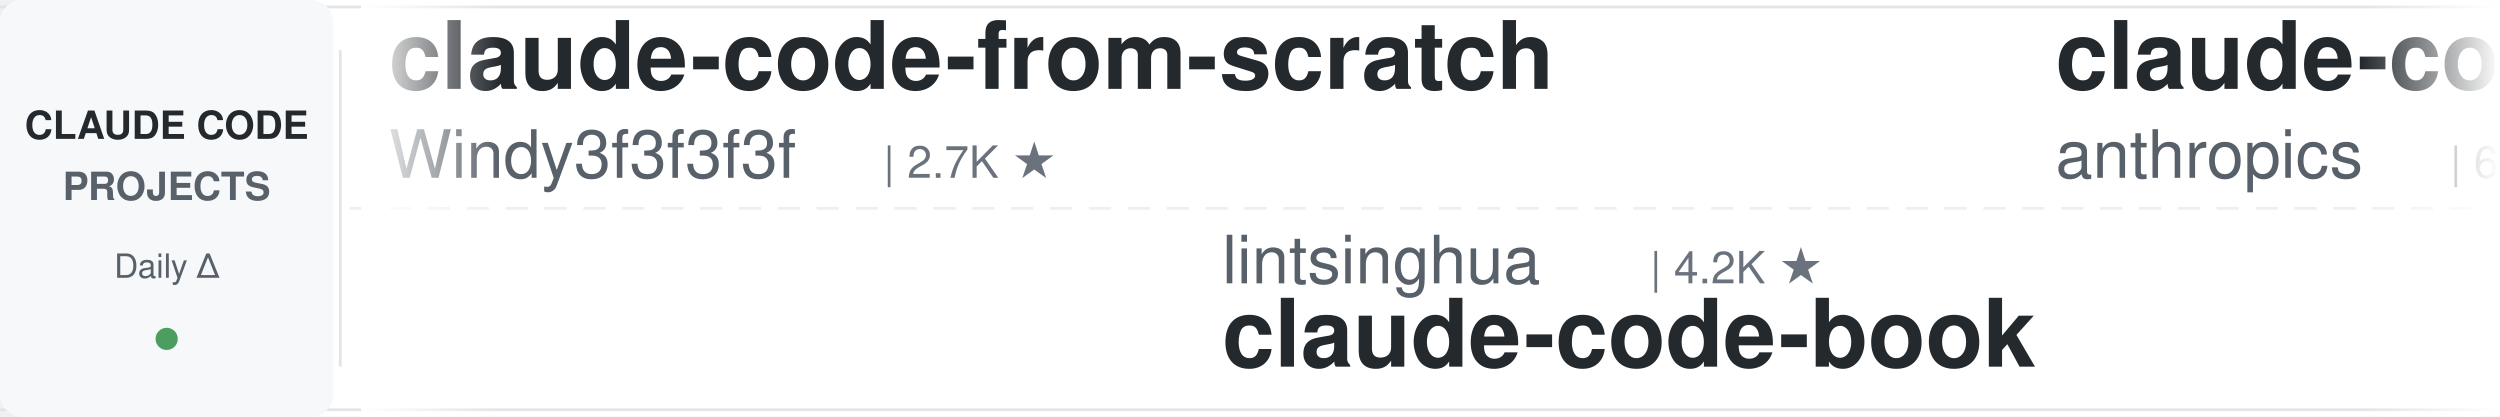
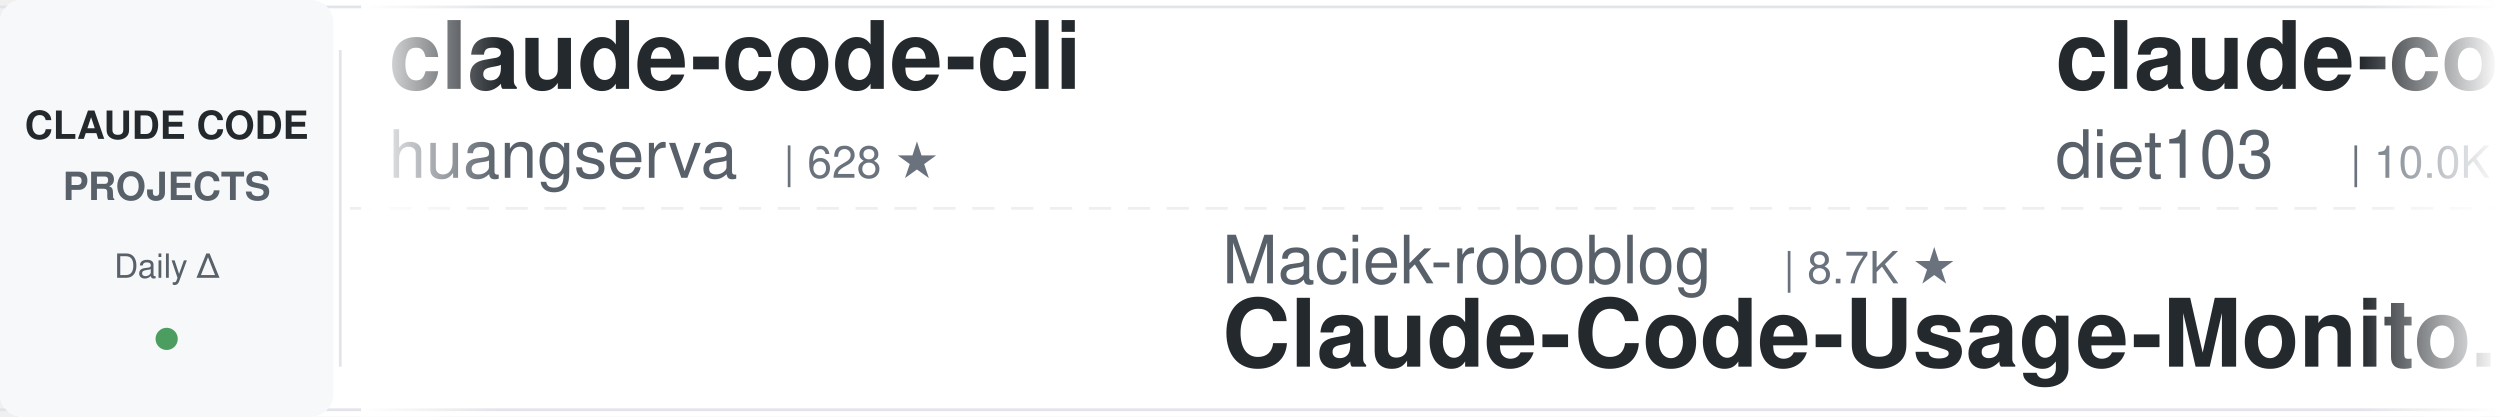
<svg xmlns="http://www.w3.org/2000/svg" width="900" height="150">
  <defs>
    <linearGradient id="leftFade" x1="0%" y1="0%" x2="100%" y2="0%">
      <stop offset="0%" style="stop-color:#ffffff;stop-opacity:1" />
      <stop offset="100%" style="stop-color:#ffffff;stop-opacity:0" />
    </linearGradient>
    <linearGradient id="rightFade" x1="0%" y1="0%" x2="100%" y2="0%">
      <stop offset="0%" style="stop-color:#ffffff;stop-opacity:0" />
      <stop offset="100%" style="stop-color:#ffffff;stop-opacity:1" />
    </linearGradient>
  </defs>
  <rect width="900" height="150" fill="#ffffff" rx="8" />
  <rect x="0" y="2" width="900" height="1" fill="#e1e4e8" />
  <rect x="0" y="147" width="900" height="1" fill="#e1e4e8" />
  <line x1="0" y1="75" x2="900" y2="75" stroke="#e1e4e8" stroke-width="1" stroke-dasharray="8 6" opacity="0.6" />
  <rect x="0" y="0" width="120" height="150" fill="#f6f8fa" rx="8" />
  <text x="60" y="50" font-family="-apple-system, BlinkMacSystemFont, 'Segoe UI', Helvetica, Arial, sans-serif" font-size="14" font-weight="600" fill="#24292e" text-anchor="middle">CLAUDE CODE</text>
  <text x="60" y="72" font-family="-apple-system, BlinkMacSystemFont, 'Segoe UI', Helvetica, Arial, sans-serif" font-size="14" font-weight="600" fill="#586069" text-anchor="middle">PROJECTS</text>
  <text x="60" y="100" font-family="-apple-system, BlinkMacSystemFont, 'Segoe UI', Helvetica, Arial, sans-serif" font-size="12" font-weight="500" fill="#586069" text-anchor="middle">Daily Δ</text>
  <circle cx="60" cy="122" r="4" fill="#22863a" opacity="0.8" />
  <rect x="122" y="18" width="1" height="114" fill="#e1e4e8" />
  <clipPath id="tickerClip">
    <rect x="130" y="0" width="770" height="150" />
  </clipPath>
  <g clip-path="url(#tickerClip)">
    <g id="tickerItems">
      <animateTransform attributeName="transform" attributeType="XML" type="translate" from="0 0" to="-3000 0" dur="54s" repeatCount="indefinite" />
      <g transform="translate(0, 0)">
-         <text x="140" y="32" font-family="-apple-system, BlinkMacSystemFont, 'Segoe UI', Helvetica, Arial, sans-serif" font-size="34" font-weight="600" fill="#24292e">claude-code-from-scratch</text>
-         <text x="140" y="64" font-family="-apple-system, BlinkMacSystemFont, 'Segoe UI', Helvetica, Arial, sans-serif" font-size="24" font-weight="400" fill="#586069">Windy3f3f3f3f</text>
-         <text x="318" y="64" font-family="-apple-system, BlinkMacSystemFont, 'Segoe UI', Helvetica, Arial, sans-serif" font-size="16" font-weight="500" fill="#6a737d">| 2.7K ★</text>
+         <text x="140" y="32" font-family="-apple-system, BlinkMacSystemFont, 'Segoe UI', Helvetica, Arial, sans-serif" font-size="34" font-weight="600" fill="#24292e">claude-code-cli</text>
+         <text x="140" y="64" font-family="-apple-system, BlinkMacSystemFont, 'Segoe UI', Helvetica, Arial, sans-serif" font-size="24" font-weight="400" fill="#586069">huangserva</text>
+         <text x="282" y="64" font-family="-apple-system, BlinkMacSystemFont, 'Segoe UI', Helvetica, Arial, sans-serif" font-size="16" font-weight="500" fill="#6a737d">| 628 ★</text>
      </g>
      <g transform="translate(300, 0)">
-         <text x="140" y="102" font-family="-apple-system, BlinkMacSystemFont, 'Segoe UI', Helvetica, Arial, sans-serif" font-size="24" font-weight="400" fill="#586069">lintsinghua</text>
-         <text x="294" y="102" font-family="-apple-system, BlinkMacSystemFont, 'Segoe UI', Helvetica, Arial, sans-serif" font-size="16" font-weight="500" fill="#6a737d">| 4.2K ★</text>
-         <text x="140" y="132" font-family="-apple-system, BlinkMacSystemFont, 'Segoe UI', Helvetica, Arial, sans-serif" font-size="34" font-weight="600" fill="#24292e">claude-code-book</text>
+         <text x="140" y="102" font-family="-apple-system, BlinkMacSystemFont, 'Segoe UI', Helvetica, Arial, sans-serif" font-size="24" font-weight="400" fill="#586069">Maciek-roboblog</text>
+         <text x="342" y="102" font-family="-apple-system, BlinkMacSystemFont, 'Segoe UI', Helvetica, Arial, sans-serif" font-size="16" font-weight="500" fill="#6a737d">| 8.7K ★</text>
+         <text x="140" y="132" font-family="-apple-system, BlinkMacSystemFont, 'Segoe UI', Helvetica, Arial, sans-serif" font-size="34" font-weight="600" fill="#24292e">Claude-Code-Usage-Monito...</text>
      </g>
      <g transform="translate(600, 0)">
+         <text x="140" y="32" font-family="-apple-system, BlinkMacSystemFont, 'Segoe UI', Helvetica, Arial, sans-serif" font-size="34" font-weight="600" fill="#24292e">claude-code-infrastructu...</text>
+         <text x="140" y="64" font-family="-apple-system, BlinkMacSystemFont, 'Segoe UI', Helvetica, Arial, sans-serif" font-size="24" font-weight="400" fill="#586069">diet103</text>
+         <text x="246" y="64" font-family="-apple-system, BlinkMacSystemFont, 'Segoe UI', Helvetica, Arial, sans-serif" font-size="16" font-weight="500" fill="#6a737d">| 10.0K ★</text>
+       </g>
+       <g transform="translate(900, 0)">
+         <text x="140" y="102" font-family="-apple-system, BlinkMacSystemFont, 'Segoe UI', Helvetica, Arial, sans-serif" font-size="24" font-weight="400" fill="#586069">ChrisWiles</text>
+         <text x="282" y="102" font-family="-apple-system, BlinkMacSystemFont, 'Segoe UI', Helvetica, Arial, sans-serif" font-size="16" font-weight="500" fill="#6a737d">| 6.1K ★</text>
+         <text x="140" y="132" font-family="-apple-system, BlinkMacSystemFont, 'Segoe UI', Helvetica, Arial, sans-serif" font-size="34" font-weight="600" fill="#24292e">claude-code-showcase</text>
+       </g>
+       <g transform="translate(1200, 0)">
+         <text x="140" y="32" font-family="-apple-system, BlinkMacSystemFont, 'Segoe UI', Helvetica, Arial, sans-serif" font-size="34" font-weight="600" fill="#24292e">awesome-claude-code-suba...</text>
+         <text x="140" y="64" font-family="-apple-system, BlinkMacSystemFont, 'Segoe UI', Helvetica, Arial, sans-serif" font-size="24" font-weight="400" fill="#586069">VoltAgent</text>
+         <text x="270" y="64" font-family="-apple-system, BlinkMacSystemFont, 'Segoe UI', Helvetica, Arial, sans-serif" font-size="16" font-weight="500" fill="#6a737d">| 25.1K ★</text>
+       </g>
+       <g transform="translate(1500, 0)">
+         <text x="140" y="102" font-family="-apple-system, BlinkMacSystemFont, 'Segoe UI', Helvetica, Arial, sans-serif" font-size="24" font-weight="400" fill="#586069">davila7</text>
+         <text x="246" y="102" font-family="-apple-system, BlinkMacSystemFont, 'Segoe UI', Helvetica, Arial, sans-serif" font-size="16" font-weight="500" fill="#6a737d">| 30.8K ★</text>
+         <text x="140" y="132" font-family="-apple-system, BlinkMacSystemFont, 'Segoe UI', Helvetica, Arial, sans-serif" font-size="34" font-weight="600" fill="#24292e">claude-code-templates</text>
+       </g>
+       <g transform="translate(1800, 0)">
        <text x="140" y="32" font-family="-apple-system, BlinkMacSystemFont, 'Segoe UI', Helvetica, Arial, sans-serif" font-size="34" font-weight="600" fill="#24292e">claude-code-security-rev...</text>
        <text x="140" y="64" font-family="-apple-system, BlinkMacSystemFont, 'Segoe UI', Helvetica, Arial, sans-serif" font-size="24" font-weight="400" fill="#586069">anthropics</text>
        <text x="282" y="64" font-family="-apple-system, BlinkMacSystemFont, 'Segoe UI', Helvetica, Arial, sans-serif" font-size="16" font-weight="500" fill="#6a737d">| 6.2K ★</text>
      </g>
-       <g transform="translate(900, 0)">
-         <text x="140" y="102" font-family="-apple-system, BlinkMacSystemFont, 'Segoe UI', Helvetica, Arial, sans-serif" font-size="24" font-weight="400" fill="#586069">hangsman</text>
-         <text x="258" y="102" font-family="-apple-system, BlinkMacSystemFont, 'Segoe UI', Helvetica, Arial, sans-serif" font-size="16" font-weight="500" fill="#6a737d">| 794 ★</text>
-         <text x="140" y="132" font-family="-apple-system, BlinkMacSystemFont, 'Segoe UI', Helvetica, Arial, sans-serif" font-size="34" font-weight="600" fill="#24292e">claude-code-source</text>
-       </g>
-       <g transform="translate(1200, 0)">
-         <text x="140" y="32" font-family="-apple-system, BlinkMacSystemFont, 'Segoe UI', Helvetica, Arial, sans-serif" font-size="34" font-weight="600" fill="#24292e">Claude-Code-Game-Studios</text>
-         <text x="140" y="64" font-family="-apple-system, BlinkMacSystemFont, 'Segoe UI', Helvetica, Arial, sans-serif" font-size="24" font-weight="400" fill="#586069">Donchitos</text>
-         <text x="270" y="64" font-family="-apple-system, BlinkMacSystemFont, 'Segoe UI', Helvetica, Arial, sans-serif" font-size="16" font-weight="500" fill="#6a737d">| 25.1K ★</text>
-       </g>
-       <g transform="translate(1500, 0)">
-         <text x="140" y="102" font-family="-apple-system, BlinkMacSystemFont, 'Segoe UI', Helvetica, Arial, sans-serif" font-size="24" font-weight="400" fill="#586069">luyao618</text>
-         <text x="258" y="102" font-family="-apple-system, BlinkMacSystemFont, 'Segoe UI', Helvetica, Arial, sans-serif" font-size="16" font-weight="500" fill="#6a737d">| 1.7K ★</text>
-         <text x="140" y="132" font-family="-apple-system, BlinkMacSystemFont, 'Segoe UI', Helvetica, Arial, sans-serif" font-size="34" font-weight="600" fill="#24292e">Claude-Code-Source-Study</text>
-       </g>
-       <g transform="translate(1800, 0)">
-         <text x="140" y="32" font-family="-apple-system, BlinkMacSystemFont, 'Segoe UI', Helvetica, Arial, sans-serif" font-size="34" font-weight="600" fill="#24292e">claude_codex_bridge</text>
-         <text x="140" y="64" font-family="-apple-system, BlinkMacSystemFont, 'Segoe UI', Helvetica, Arial, sans-serif" font-size="24" font-weight="400" fill="#586069">SeemSeam</text>
-         <text x="258" y="64" font-family="-apple-system, BlinkMacSystemFont, 'Segoe UI', Helvetica, Arial, sans-serif" font-size="16" font-weight="500" fill="#6a737d">| 3.5K ★</text>
-       </g>
      <g transform="translate(2100, 0)">
-         <text x="140" y="102" font-family="-apple-system, BlinkMacSystemFont, 'Segoe UI', Helvetica, Arial, sans-serif" font-size="24" font-weight="400" fill="#586069">jqueryscript</text>
-         <text x="306" y="102" font-family="-apple-system, BlinkMacSystemFont, 'Segoe UI', Helvetica, Arial, sans-serif" font-size="16" font-weight="500" fill="#6a737d">| 516 ★</text>
-         <text x="140" y="132" font-family="-apple-system, BlinkMacSystemFont, 'Segoe UI', Helvetica, Arial, sans-serif" font-size="34" font-weight="600" fill="#24292e">awesome-claude-code</text>
+         <text x="140" y="102" font-family="-apple-system, BlinkMacSystemFont, 'Segoe UI', Helvetica, Arial, sans-serif" font-size="24" font-weight="400" fill="#586069">pedrohcgs</text>
+         <text x="270" y="102" font-family="-apple-system, BlinkMacSystemFont, 'Segoe UI', Helvetica, Arial, sans-serif" font-size="16" font-weight="500" fill="#6a737d">| 1.6K ★</text>
+         <text x="140" y="132" font-family="-apple-system, BlinkMacSystemFont, 'Segoe UI', Helvetica, Arial, sans-serif" font-size="34" font-weight="600" fill="#24292e">claude-code-my-workflow</text>
      </g>
      <g transform="translate(2400, 0)">
-         <text x="140" y="32" font-family="-apple-system, BlinkMacSystemFont, 'Segoe UI', Helvetica, Arial, sans-serif" font-size="34" font-weight="600" fill="#24292e">claude-code-analysis</text>
-         <text x="140" y="64" font-family="-apple-system, BlinkMacSystemFont, 'Segoe UI', Helvetica, Arial, sans-serif" font-size="24" font-weight="400" fill="#586069">liuup</text>
-         <text x="222" y="64" font-family="-apple-system, BlinkMacSystemFont, 'Segoe UI', Helvetica, Arial, sans-serif" font-size="16" font-weight="500" fill="#6a737d">| 3.9K ★</text>
+         <text x="140" y="32" font-family="-apple-system, BlinkMacSystemFont, 'Segoe UI', Helvetica, Arial, sans-serif" font-size="34" font-weight="600" fill="#24292e">how-claude-code-works</text>
+         <text x="140" y="64" font-family="-apple-system, BlinkMacSystemFont, 'Segoe UI', Helvetica, Arial, sans-serif" font-size="24" font-weight="400" fill="#586069">Windy3f3f3f3f</text>
+         <text x="318" y="64" font-family="-apple-system, BlinkMacSystemFont, 'Segoe UI', Helvetica, Arial, sans-serif" font-size="16" font-weight="500" fill="#6a737d">| 3.6K ★</text>
      </g>
      <g transform="translate(2700, 0)">
-         <text x="140" y="102" font-family="-apple-system, BlinkMacSystemFont, 'Segoe UI', Helvetica, Arial, sans-serif" font-size="24" font-weight="400" fill="#586069">https-deeplearning-ai</text>
-         <text x="414" y="102" font-family="-apple-system, BlinkMacSystemFont, 'Segoe UI', Helvetica, Arial, sans-serif" font-size="16" font-weight="500" fill="#6a737d">| 549 ★</text>
-         <text x="140" y="132" font-family="-apple-system, BlinkMacSystemFont, 'Segoe UI', Helvetica, Arial, sans-serif" font-size="34" font-weight="600" fill="#24292e">sc-claude-code-files</text>
+         <text x="140" y="102" font-family="-apple-system, BlinkMacSystemFont, 'Segoe UI', Helvetica, Arial, sans-serif" font-size="24" font-weight="400" fill="#586069">ccplugins</text>
+         <text x="270" y="102" font-family="-apple-system, BlinkMacSystemFont, 'Segoe UI', Helvetica, Arial, sans-serif" font-size="16" font-weight="500" fill="#6a737d">| 943 ★</text>
+         <text x="140" y="132" font-family="-apple-system, BlinkMacSystemFont, 'Segoe UI', Helvetica, Arial, sans-serif" font-size="34" font-weight="600" fill="#24292e">awesome-claude-code-plug...</text>
      </g>
      <g transform="translate(3000, 0)">
-         <text x="140" y="32" font-family="-apple-system, BlinkMacSystemFont, 'Segoe UI', Helvetica, Arial, sans-serif" font-size="34" font-weight="600" fill="#24292e">claude-code-from-scratch</text>
-         <text x="140" y="64" font-family="-apple-system, BlinkMacSystemFont, 'Segoe UI', Helvetica, Arial, sans-serif" font-size="24" font-weight="400" fill="#586069">Windy3f3f3f3f</text>
-         <text x="318" y="64" font-family="-apple-system, BlinkMacSystemFont, 'Segoe UI', Helvetica, Arial, sans-serif" font-size="16" font-weight="500" fill="#6a737d">| 2.7K ★</text>
+         <text x="140" y="32" font-family="-apple-system, BlinkMacSystemFont, 'Segoe UI', Helvetica, Arial, sans-serif" font-size="34" font-weight="600" fill="#24292e">claude-code-cli</text>
+         <text x="140" y="64" font-family="-apple-system, BlinkMacSystemFont, 'Segoe UI', Helvetica, Arial, sans-serif" font-size="24" font-weight="400" fill="#586069">huangserva</text>
+         <text x="282" y="64" font-family="-apple-system, BlinkMacSystemFont, 'Segoe UI', Helvetica, Arial, sans-serif" font-size="16" font-weight="500" fill="#6a737d">| 628 ★</text>
      </g>
      <g transform="translate(3300, 0)">
-         <text x="140" y="102" font-family="-apple-system, BlinkMacSystemFont, 'Segoe UI', Helvetica, Arial, sans-serif" font-size="24" font-weight="400" fill="#586069">lintsinghua</text>
-         <text x="294" y="102" font-family="-apple-system, BlinkMacSystemFont, 'Segoe UI', Helvetica, Arial, sans-serif" font-size="16" font-weight="500" fill="#6a737d">| 4.2K ★</text>
-         <text x="140" y="132" font-family="-apple-system, BlinkMacSystemFont, 'Segoe UI', Helvetica, Arial, sans-serif" font-size="34" font-weight="600" fill="#24292e">claude-code-book</text>
+         <text x="140" y="102" font-family="-apple-system, BlinkMacSystemFont, 'Segoe UI', Helvetica, Arial, sans-serif" font-size="24" font-weight="400" fill="#586069">Maciek-roboblog</text>
+         <text x="342" y="102" font-family="-apple-system, BlinkMacSystemFont, 'Segoe UI', Helvetica, Arial, sans-serif" font-size="16" font-weight="500" fill="#6a737d">| 8.7K ★</text>
+         <text x="140" y="132" font-family="-apple-system, BlinkMacSystemFont, 'Segoe UI', Helvetica, Arial, sans-serif" font-size="34" font-weight="600" fill="#24292e">Claude-Code-Usage-Monito...</text>
      </g>
      <g transform="translate(3600, 0)">
-         <text x="140" y="32" font-family="-apple-system, BlinkMacSystemFont, 'Segoe UI', Helvetica, Arial, sans-serif" font-size="34" font-weight="600" fill="#24292e">claude-code-security-rev...</text>
-         <text x="140" y="64" font-family="-apple-system, BlinkMacSystemFont, 'Segoe UI', Helvetica, Arial, sans-serif" font-size="24" font-weight="400" fill="#586069">anthropics</text>
-         <text x="282" y="64" font-family="-apple-system, BlinkMacSystemFont, 'Segoe UI', Helvetica, Arial, sans-serif" font-size="16" font-weight="500" fill="#6a737d">| 6.2K ★</text>
+         <text x="140" y="32" font-family="-apple-system, BlinkMacSystemFont, 'Segoe UI', Helvetica, Arial, sans-serif" font-size="34" font-weight="600" fill="#24292e">claude-code-infrastructu...</text>
+         <text x="140" y="64" font-family="-apple-system, BlinkMacSystemFont, 'Segoe UI', Helvetica, Arial, sans-serif" font-size="24" font-weight="400" fill="#586069">diet103</text>
+         <text x="246" y="64" font-family="-apple-system, BlinkMacSystemFont, 'Segoe UI', Helvetica, Arial, sans-serif" font-size="16" font-weight="500" fill="#6a737d">| 10.0K ★</text>
      </g>
      <g transform="translate(3900, 0)">
-         <text x="140" y="102" font-family="-apple-system, BlinkMacSystemFont, 'Segoe UI', Helvetica, Arial, sans-serif" font-size="24" font-weight="400" fill="#586069">hangsman</text>
-         <text x="258" y="102" font-family="-apple-system, BlinkMacSystemFont, 'Segoe UI', Helvetica, Arial, sans-serif" font-size="16" font-weight="500" fill="#6a737d">| 794 ★</text>
-         <text x="140" y="132" font-family="-apple-system, BlinkMacSystemFont, 'Segoe UI', Helvetica, Arial, sans-serif" font-size="34" font-weight="600" fill="#24292e">claude-code-source</text>
+         <text x="140" y="102" font-family="-apple-system, BlinkMacSystemFont, 'Segoe UI', Helvetica, Arial, sans-serif" font-size="24" font-weight="400" fill="#586069">ChrisWiles</text>
+         <text x="282" y="102" font-family="-apple-system, BlinkMacSystemFont, 'Segoe UI', Helvetica, Arial, sans-serif" font-size="16" font-weight="500" fill="#6a737d">| 6.1K ★</text>
+         <text x="140" y="132" font-family="-apple-system, BlinkMacSystemFont, 'Segoe UI', Helvetica, Arial, sans-serif" font-size="34" font-weight="600" fill="#24292e">claude-code-showcase</text>
      </g>
    </g>
  </g>
  <rect x="130" y="0" width="50" height="150" fill="url(#leftFade)" />
  <rect x="850" y="0" width="50" height="150" fill="url(#rightFade)" />
</svg>
